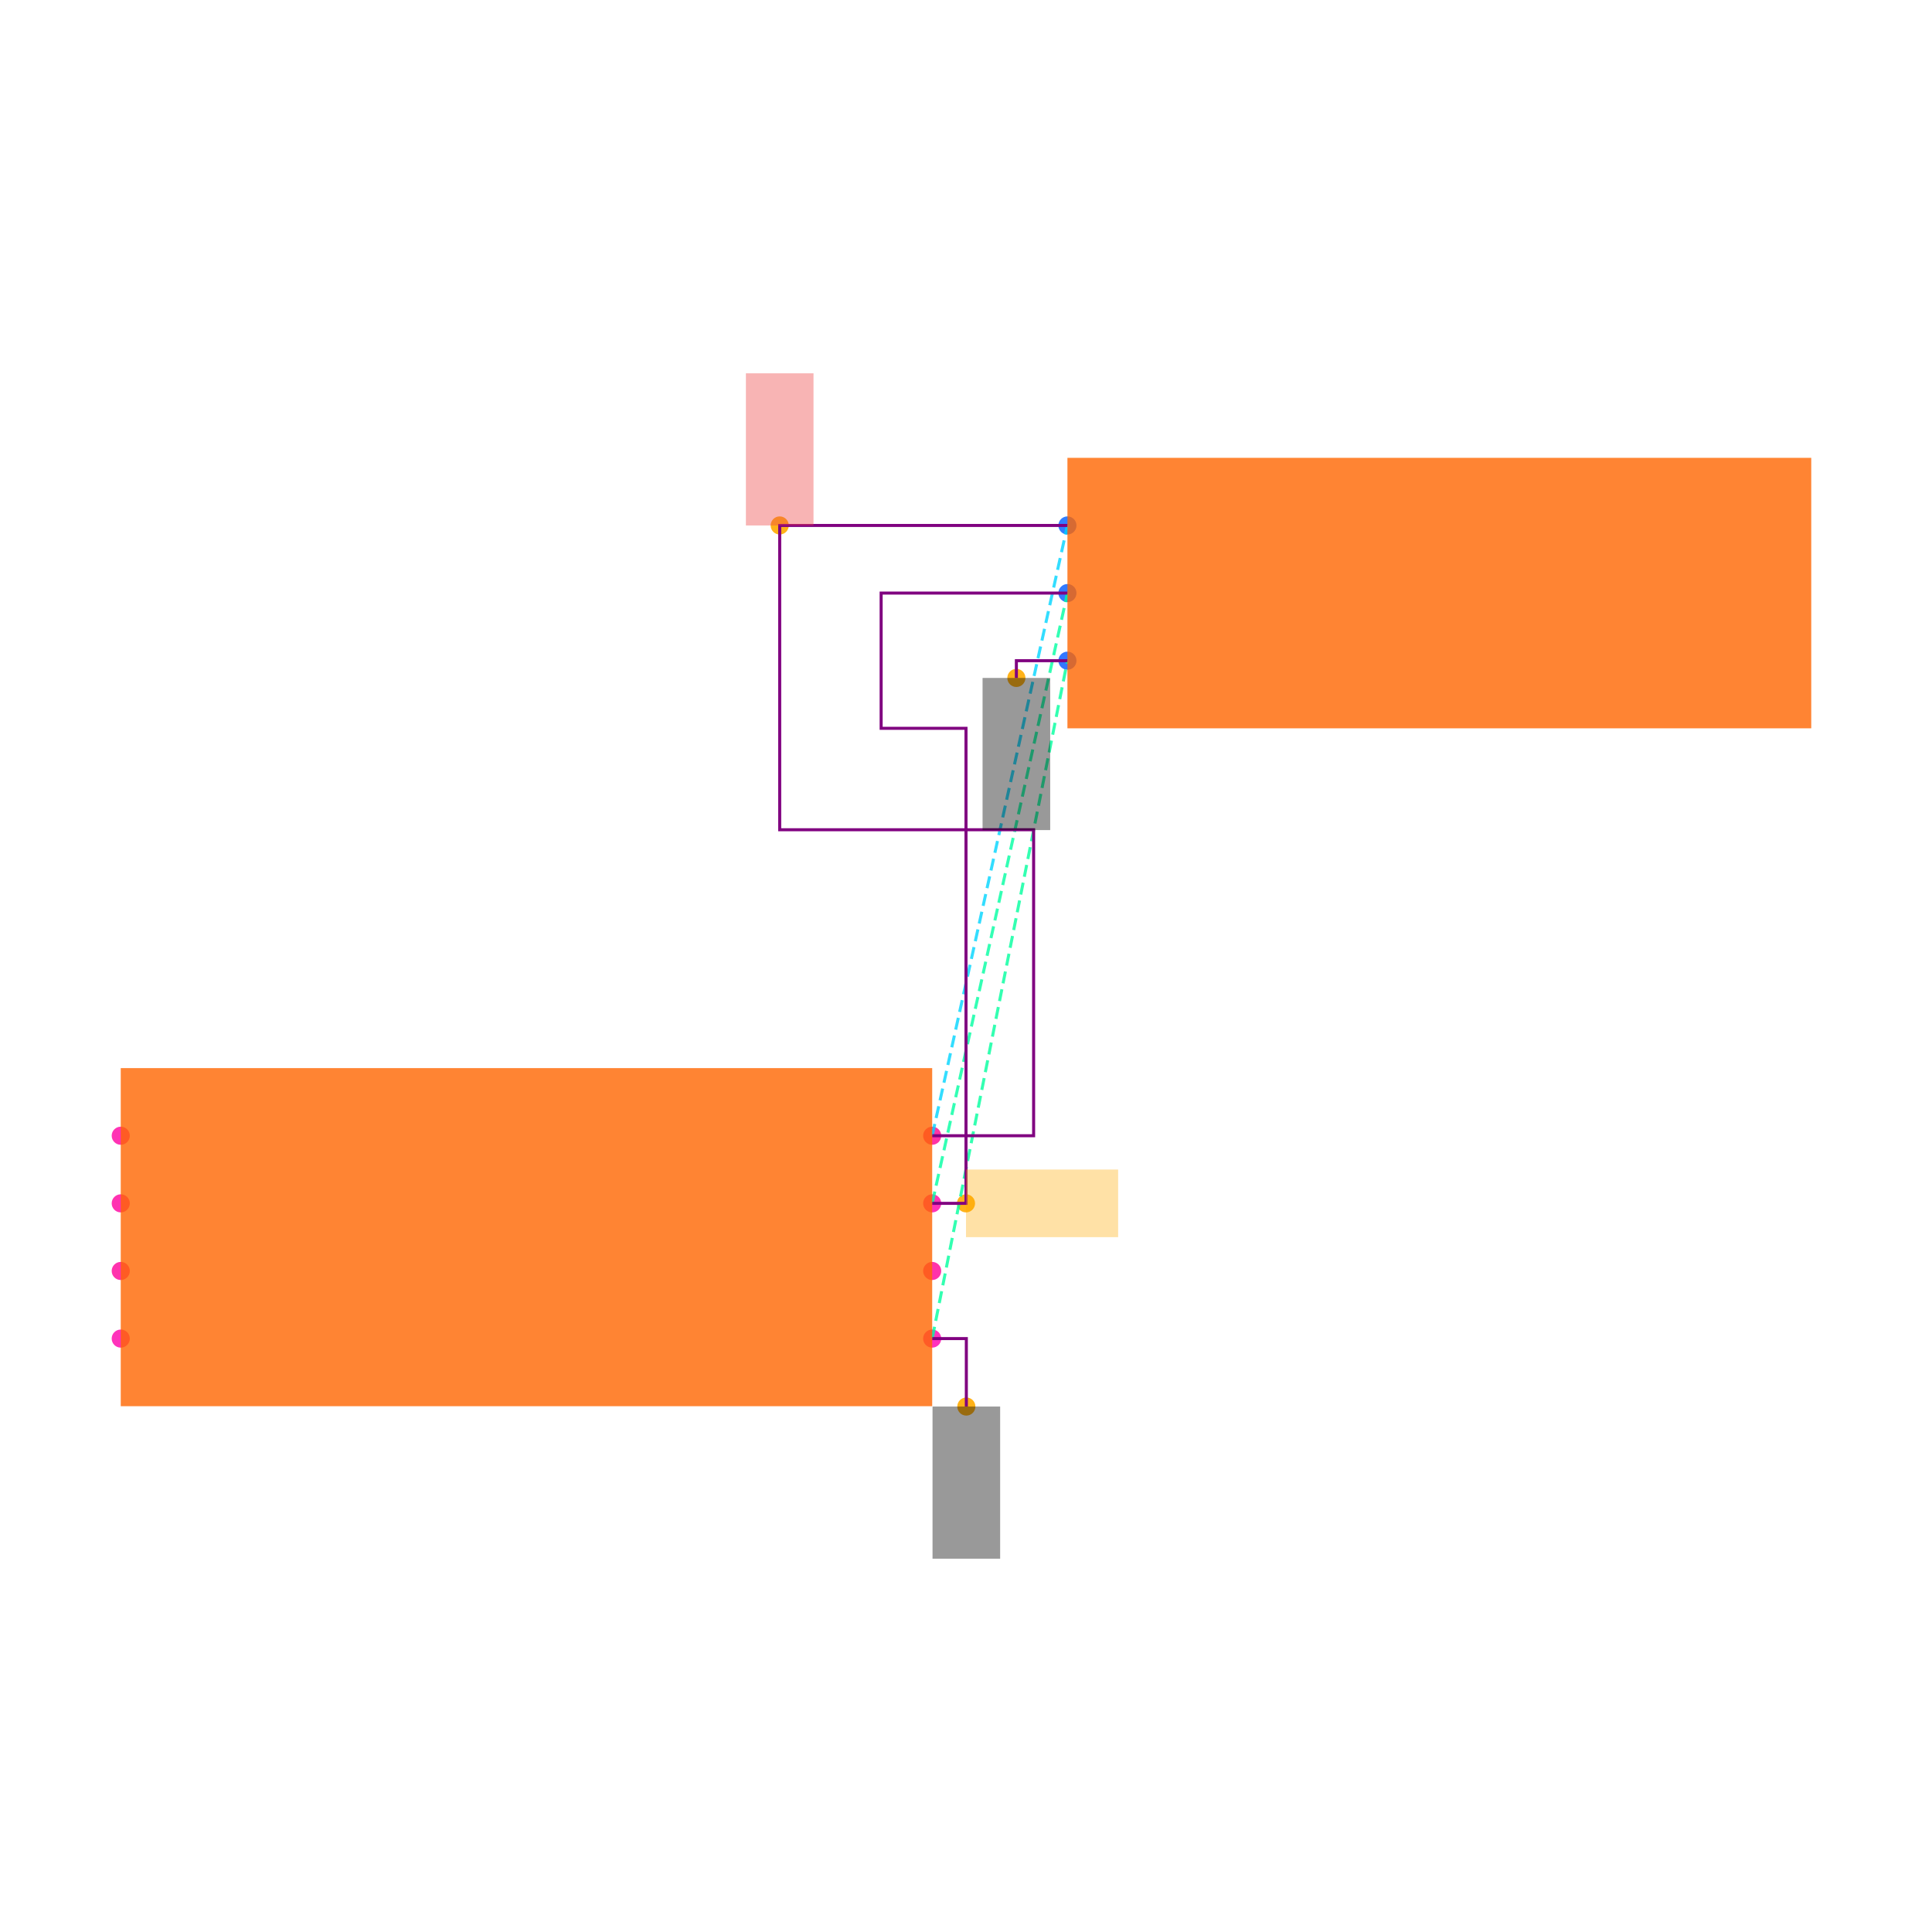
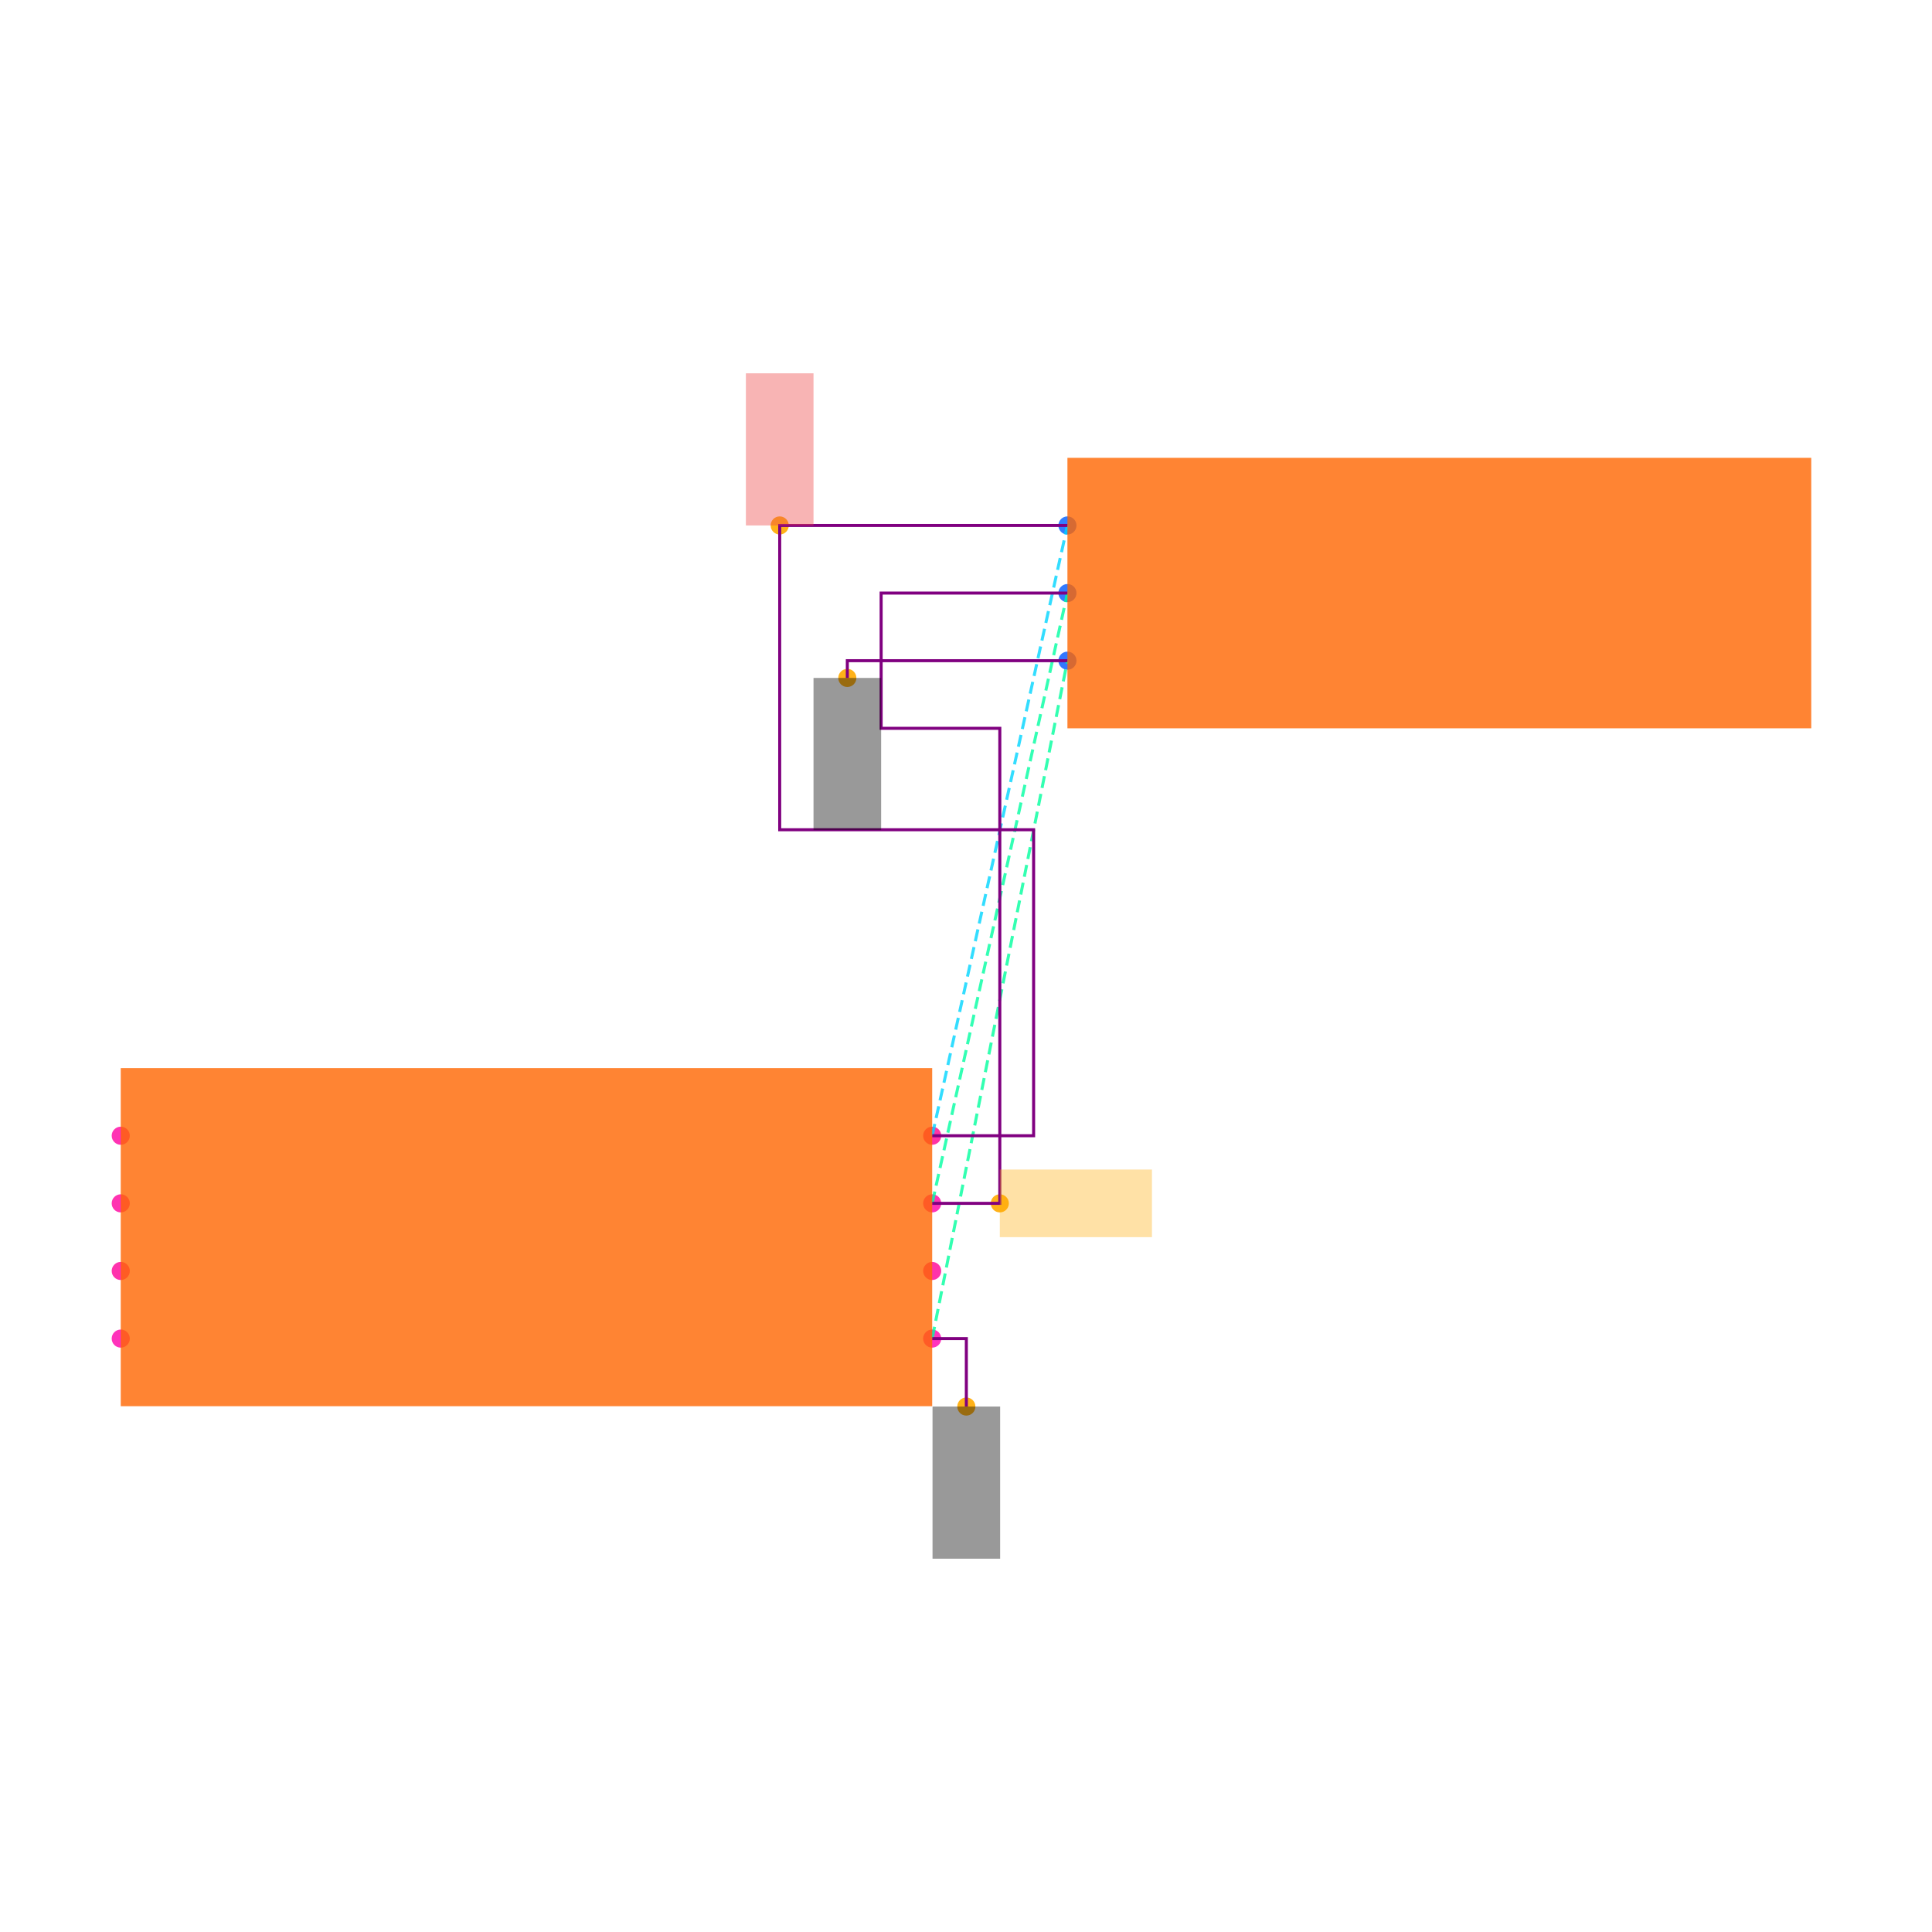
<svg xmlns="http://www.w3.org/2000/svg" width="640" height="640" viewBox="0 0 640 640">
  <rect width="100%" height="100%" fill="white" />
  <g>
    <circle data-type="point" data-label="U1.1 x+" data-x="1.2000000000000002" data-y="-0.30000000000000004" cx="308.8" cy="443.424" r="3" fill="hsl(319, 100%, 50%, 0.8)" />
  </g>
  <g>
    <circle data-type="point" data-label="U1.2 x-" data-x="-1.2000000000000002" data-y="-0.30000000000000004" cx="40" cy="443.424" r="3" fill="hsl(320, 100%, 50%, 0.8)" />
  </g>
  <g>
    <circle data-type="point" data-label="U1.3 x+" data-x="1.2000000000000002" data-y="0.09999999999999998" cx="308.8" cy="398.624" r="3" fill="hsl(321, 100%, 50%, 0.8)" />
  </g>
  <g>
    <circle data-type="point" data-label="U1.4 x-" data-x="-1.2000000000000002" data-y="0.30000000000000004" cx="40" cy="376.224" r="3" fill="hsl(322, 100%, 50%, 0.8)" />
  </g>
  <g>
    <circle data-type="point" data-label="U1.5 x-" data-x="-1.2000000000000002" data-y="0.10000000000000003" cx="40" cy="398.624" r="3" fill="hsl(323, 100%, 50%, 0.8)" />
  </g>
  <g>
    <circle data-type="point" data-label="U1.6 x-" data-x="-1.2000000000000002" data-y="-0.09999999999999998" cx="40" cy="421.024" r="3" fill="hsl(324, 100%, 50%, 0.8)" />
  </g>
  <g>
    <circle data-type="point" data-label="U1.7 x+" data-x="1.2000000000000002" data-y="-0.10000000000000003" cx="308.8" cy="421.024" r="3" fill="hsl(325, 100%, 50%, 0.8)" />
  </g>
  <g>
    <circle data-type="point" data-label="U1.8 x+" data-x="1.2000000000000002" data-y="0.30000000000000004" cx="308.8" cy="376.224" r="3" fill="hsl(326, 100%, 50%, 0.8)" />
  </g>
  <g>
    <circle data-type="point" data-label="J1.1 x-" data-x="1.6" data-y="2.105" cx="353.6" cy="174.064" r="3" fill="hsl(218, 100%, 50%, 0.8)" />
  </g>
  <g>
    <circle data-type="point" data-label="J1.2 x-" data-x="1.6" data-y="1.9049999999999998" cx="353.6" cy="196.464" r="3" fill="hsl(219, 100%, 50%, 0.8)" />
  </g>
  <g>
    <circle data-type="point" data-label="J1.3 x-" data-x="1.6" data-y="1.7049999999999998" cx="353.6" cy="218.864" r="3" fill="hsl(220, 100%, 50%, 0.8)" />
  </g>
  <g>
    <circle data-type="point" data-label="anchorPoint orientation: y-" data-x="1.3010000000000002" data-y="-0.5010000000000001" cx="320.112" cy="465.936" r="3" fill="hsl(40, 100%, 50%, 0.9)" />
  </g>
  <g>
-     <circle data-type="point" data-label="anchorPoint orientation: y-" data-x="1.449" data-y="1.654" cx="336.688" cy="224.576" r="3" fill="hsl(40, 100%, 50%, 0.9)" />
+     <circle data-type="point" data-label="anchorPoint orientation: y-" data-x="0.9490000000000002" data-y="1.654" cx="280.688" cy="224.576" r="3" fill="hsl(40, 100%, 50%, 0.9)" />
  </g>
  <g>
-     <circle data-type="point" data-label="anchorPoint orientation: x+" data-x="1.3" data-y="0.09999999999999998" cx="320" cy="398.624" r="3" fill="hsl(40, 100%, 50%, 0.9)" />
+     <circle data-type="point" data-label="anchorPoint orientation: x+" data-x="1.4000000000000001" data-y="0.09999999999999998" cx="331.2" cy="398.624" r="3" fill="hsl(40, 100%, 50%, 0.9)" />
  </g>
  <g>
    <circle data-type="point" data-label="anchorPoint orientation: y+" data-x="0.749" data-y="2.105" cx="258.288" cy="174.064" r="3" fill="hsl(40, 100%, 50%, 0.9)" />
  </g>
  <g>
    <polyline data-points="1.2000000000000002,-0.30000000000000004 1.6,1.7049999999999998" data-type="line" data-label="" points="308.8,443.424 353.6,218.864" fill="none" stroke="hsl(157, 100%, 50%, 0.8)" stroke-width="1" stroke-dasharray="4 2" />
  </g>
  <g>
    <polyline data-points="1.2000000000000002,0.09999999999999998 1.6,1.9049999999999998" data-type="line" data-label="" points="308.8,398.624 353.6,196.464" fill="none" stroke="hsl(158, 100%, 50%, 0.8)" stroke-width="1" stroke-dasharray="4 2" />
  </g>
  <g>
    <polyline data-points="1.2000000000000002,0.30000000000000004 1.6,2.105" data-type="line" data-label="" points="308.8,376.224 353.6,174.064" fill="none" stroke="hsl(190, 100%, 50%, 0.8)" stroke-width="1" stroke-dasharray="4 2" />
  </g>
  <g>
-     <polyline data-points="1.2000000000000002,0.09999999999999998 1.3,0.09999999999999998 1.3,1.5049999999999997 1.049,1.5049999999999997 1.049,1.905 1.6,1.9049999999999998" data-type="line" data-label="" points="308.8,398.624 320,398.624 320,241.264 291.888,241.264 291.888,196.464 353.6,196.464" fill="none" stroke="purple" stroke-width="1" />
+     <polyline data-points="1.2000000000000002,0.09999999999999998 1.4000000000000001,0.09999999999999998 1.4000000000000001,1.5049999999999997 1.049,1.5049999999999997 1.049,1.905 1.6,1.9049999999999998" data-type="line" data-label="" points="308.8,398.624 331.2,398.624 331.2,241.264 291.888,241.264 291.888,196.464 353.6,196.464" fill="none" stroke="purple" stroke-width="1" />
  </g>
  <g>
    <polyline data-points="1.2000000000000002,0.30000000000000004 1.5000000000000002,0.30000000000000004 1.5000000000000002,1.2049999999999996 0.749,1.2049999999999996 0.749,2.105 1.6,2.105" data-type="line" data-label="" points="308.8,376.224 342.4,376.224 342.4,274.864 258.288,274.864 258.288,174.064 353.6,174.064" fill="none" stroke="purple" stroke-width="1" />
  </g>
  <g>
    <polyline data-points="1.2000000000000002,-0.30000000000000004 1.3010000000000002,-0.30000000000000004 1.3010000000000002,-0.5010000000000001" data-type="line" data-label="" points="308.8,443.424 320.112,443.424 320.112,465.936" fill="none" stroke="purple" stroke-width="1" />
  </g>
  <g>
-     <polyline data-points="1.6,1.7049999999999998 1.449,1.7049999999999998 1.449,1.654" data-type="line" data-label="" points="353.6,218.864 336.688,218.864 336.688,224.576" fill="none" stroke="purple" stroke-width="1" />
+     <polyline data-points="1.6,1.7049999999999998 0.9490000000000002,1.7049999999999998 0.9490000000000002,1.654" data-type="line" data-label="" points="353.6,218.864 280.688,218.864 280.688,224.576" fill="none" stroke="purple" stroke-width="1" />
  </g>
  <g>
    <rect data-type="rect" data-label="schematic_component_0" data-x="0" data-y="0" x="40" y="353.824" width="268.8" height="112" fill="hsl(24, 100%, 50%, 0.8)" stroke="black" stroke-width="0.009" />
  </g>
  <g>
    <rect data-type="rect" data-label="schematic_component_1" data-x="2.7" data-y="1.9049999999999998" x="353.6" y="151.664" width="246.4" height="89.6" fill="hsl(24, 100%, 50%, 0.8)" stroke="black" stroke-width="0.009" />
  </g>
  <g>
-     <rect data-type="rect" data-label="netId: GND globalConnNetId: connectivity_net0 available orientations: y-" data-x="1.3010000000000002" data-y="-0.7260000000000001" x="308.912" y="465.936" width="22.4" height="50.4" fill="#00000066" stroke="#000000" stroke-width="0.009" />
+     <rect data-type="rect" data-label="netId: GND globalConnNetId: connectivity_net0" data-x="1.3010000000000002" data-y="-0.7260000000000001" x="308.912" y="465.936" width="22.4" height="50.4" fill="#00000066" stroke="#000000" stroke-width="0.009" />
  </g>
  <g>
-     <rect data-type="rect" data-label="netId: GND globalConnNetId: connectivity_net0 available orientations: y-" data-x="1.449" data-y="1.4289999999999998" x="325.488" y="224.576" width="22.4" height="50.4" fill="#00000066" stroke="#000000" stroke-width="0.009" />
+     <rect data-type="rect" data-label="netId: GND globalConnNetId: connectivity_net0" data-x="0.9490000000000002" data-y="1.4289999999999998" x="269.488" y="224.576" width="22.4" height="50.4" fill="#00000066" stroke="#000000" stroke-width="0.009" />
  </g>
  <g>
-     <rect data-type="rect" data-label="netId: OUT globalConnNetId: connectivity_net1 available orientations: x-, x+" data-x="1.5250000000000001" data-y="0.09999999999999998" x="320" y="387.424" width="50.4" height="22.4" fill="hsl(40, 100%, 50%, 0.35)" stroke="black" stroke-width="0.009" />
+     <rect data-type="rect" data-label="netId: OUT globalConnNetId: connectivity_net1" data-x="1.6250000000000002" data-y="0.09999999999999998" x="331.2" y="387.424" width="50.4" height="22.4" fill="hsl(40, 100%, 50%, 0.35)" stroke="black" stroke-width="0.009" />
  </g>
  <g>
-     <rect data-type="rect" data-label="netId: VCC globalConnNetId: connectivity_net2 available orientations: y+" data-x="0.749" data-y="2.33" x="247.088" y="123.664" width="22.4" height="50.4" fill="#ef444466" stroke="#ef4444" stroke-width="0.009" />
+     <rect data-type="rect" data-label="netId: VCC globalConnNetId: connectivity_net2" data-x="0.749" data-y="2.33" x="247.088" y="123.664" width="22.4" height="50.4" fill="#ef444466" stroke="#ef4444" stroke-width="0.009" />
  </g>
  <g id="crosshair" style="display: none">
    <line id="crosshair-h" y1="0" y2="640" stroke="#666" stroke-width="0.5" />
    <line id="crosshair-v" x1="0" x2="640" stroke="#666" stroke-width="0.5" />
    <text id="coordinates" font-family="monospace" font-size="12" fill="#666" />
  </g>
</svg>
